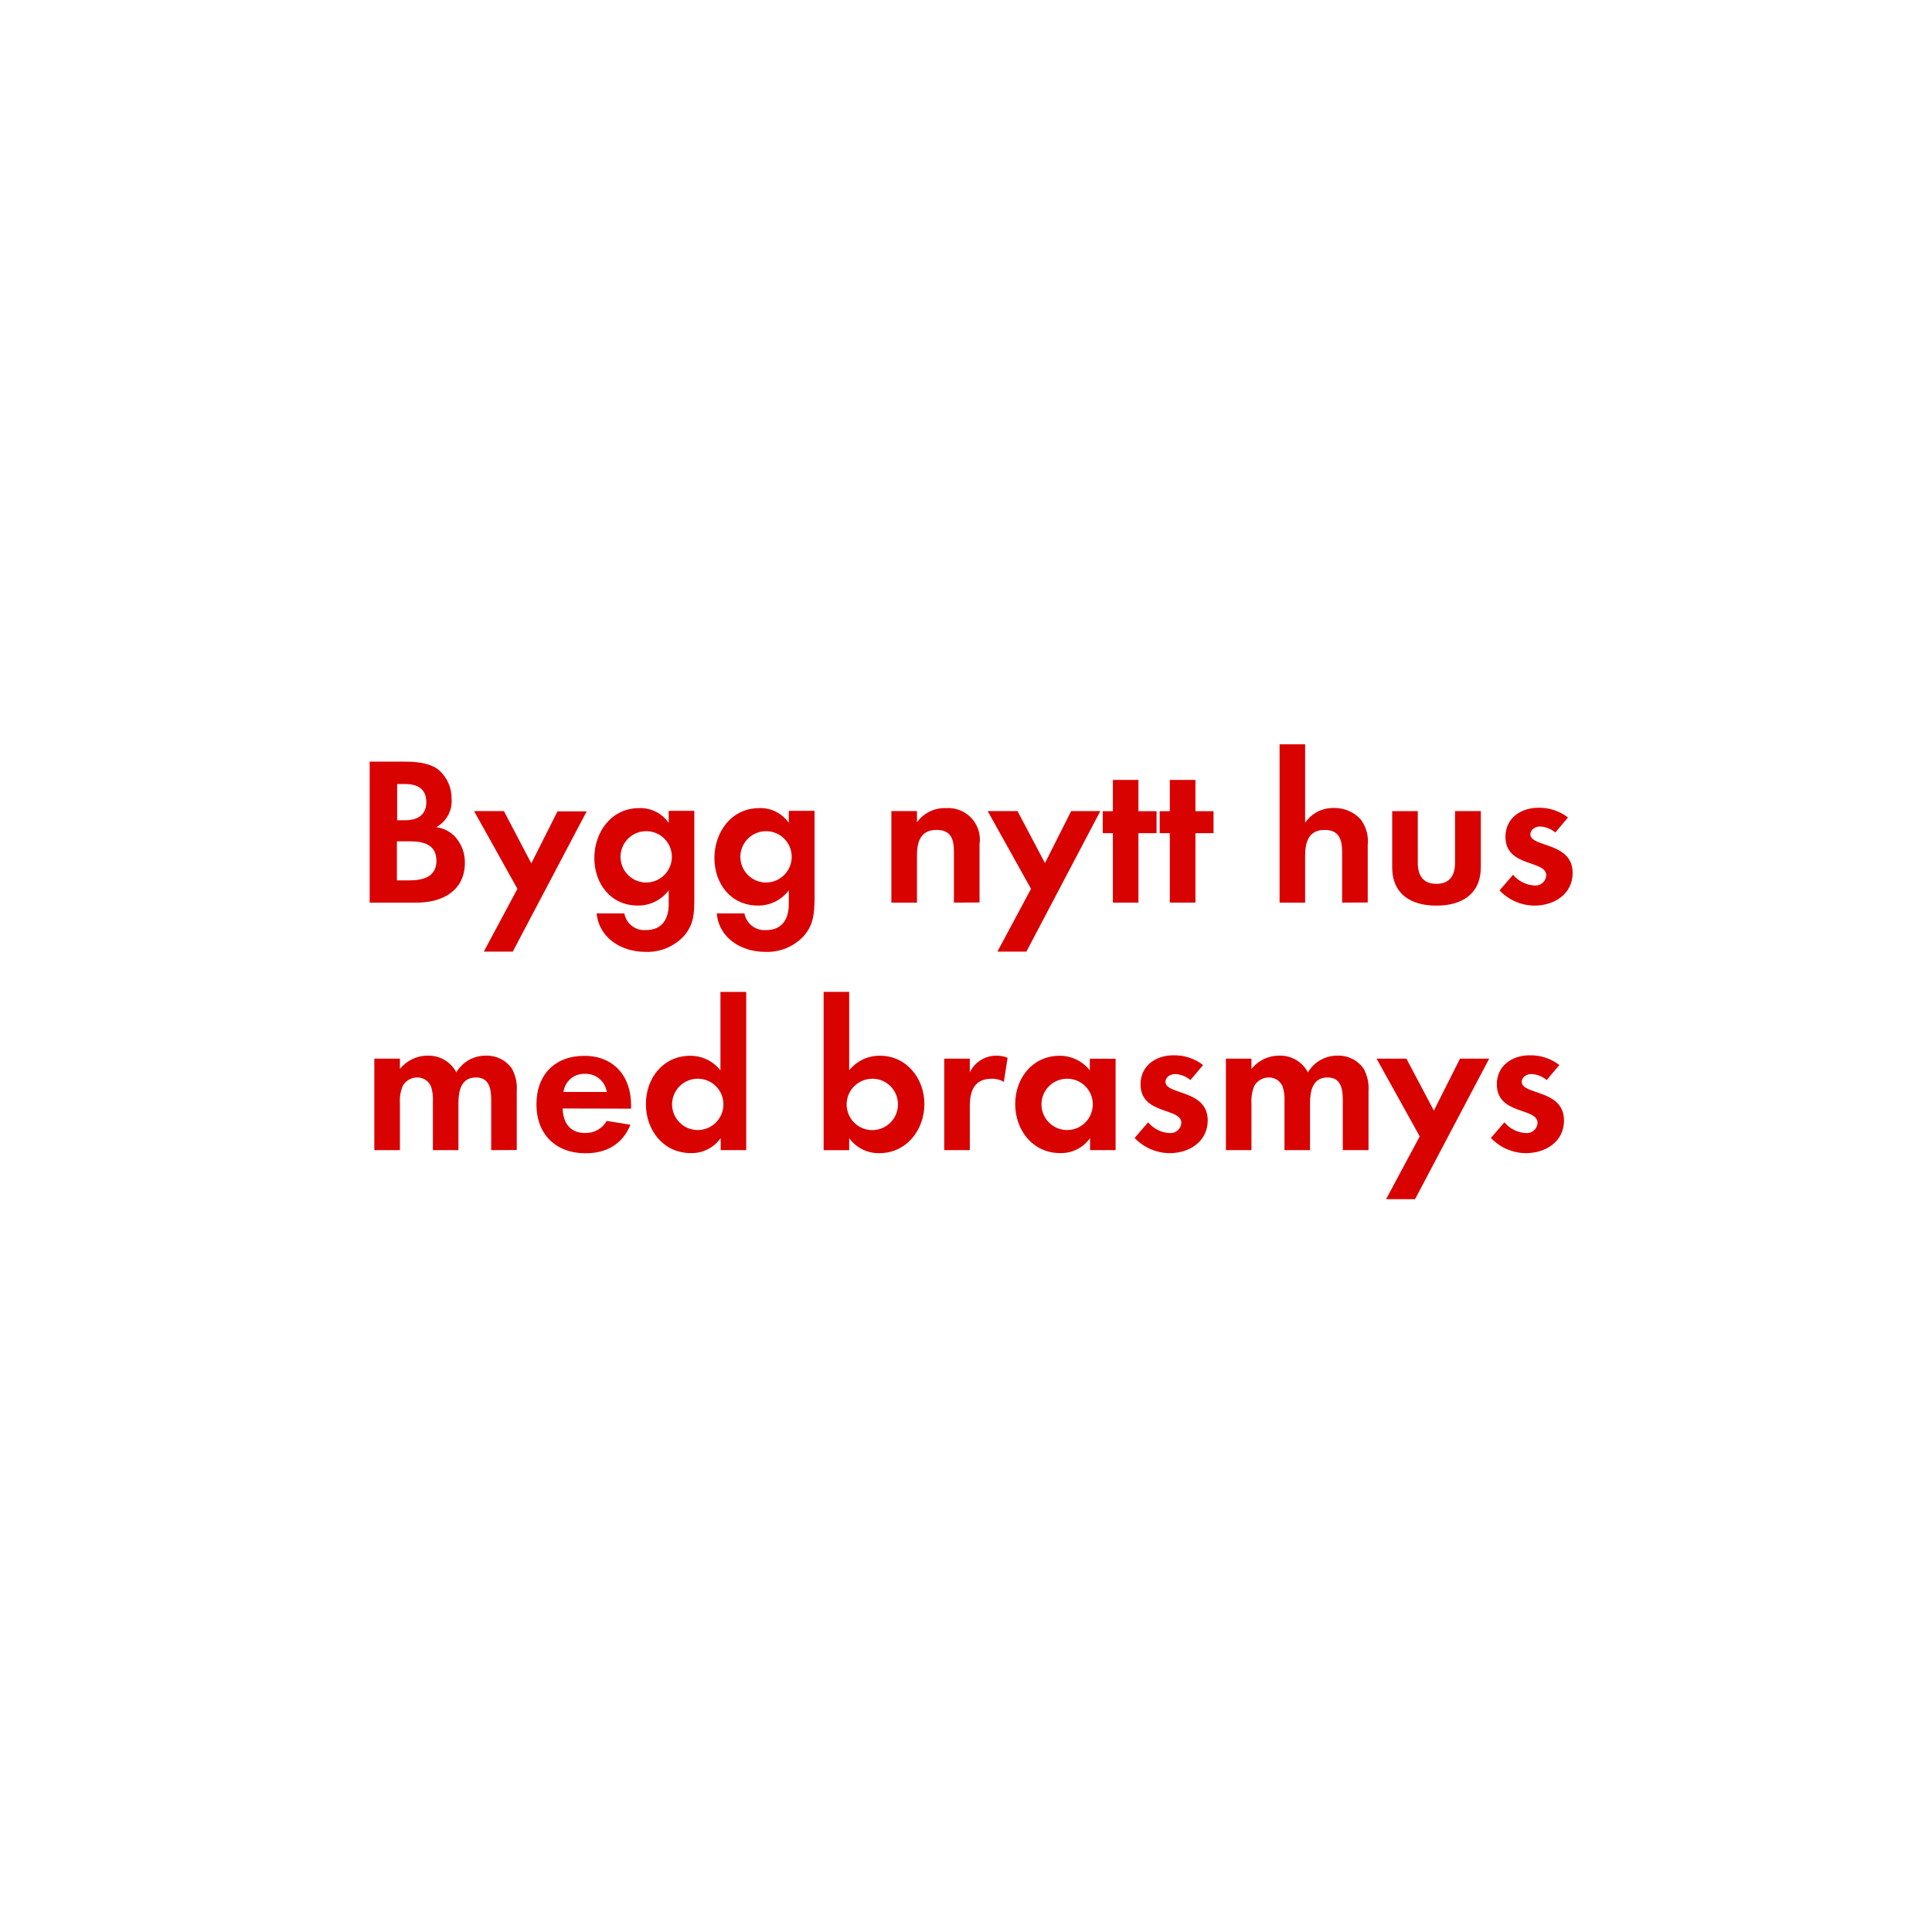
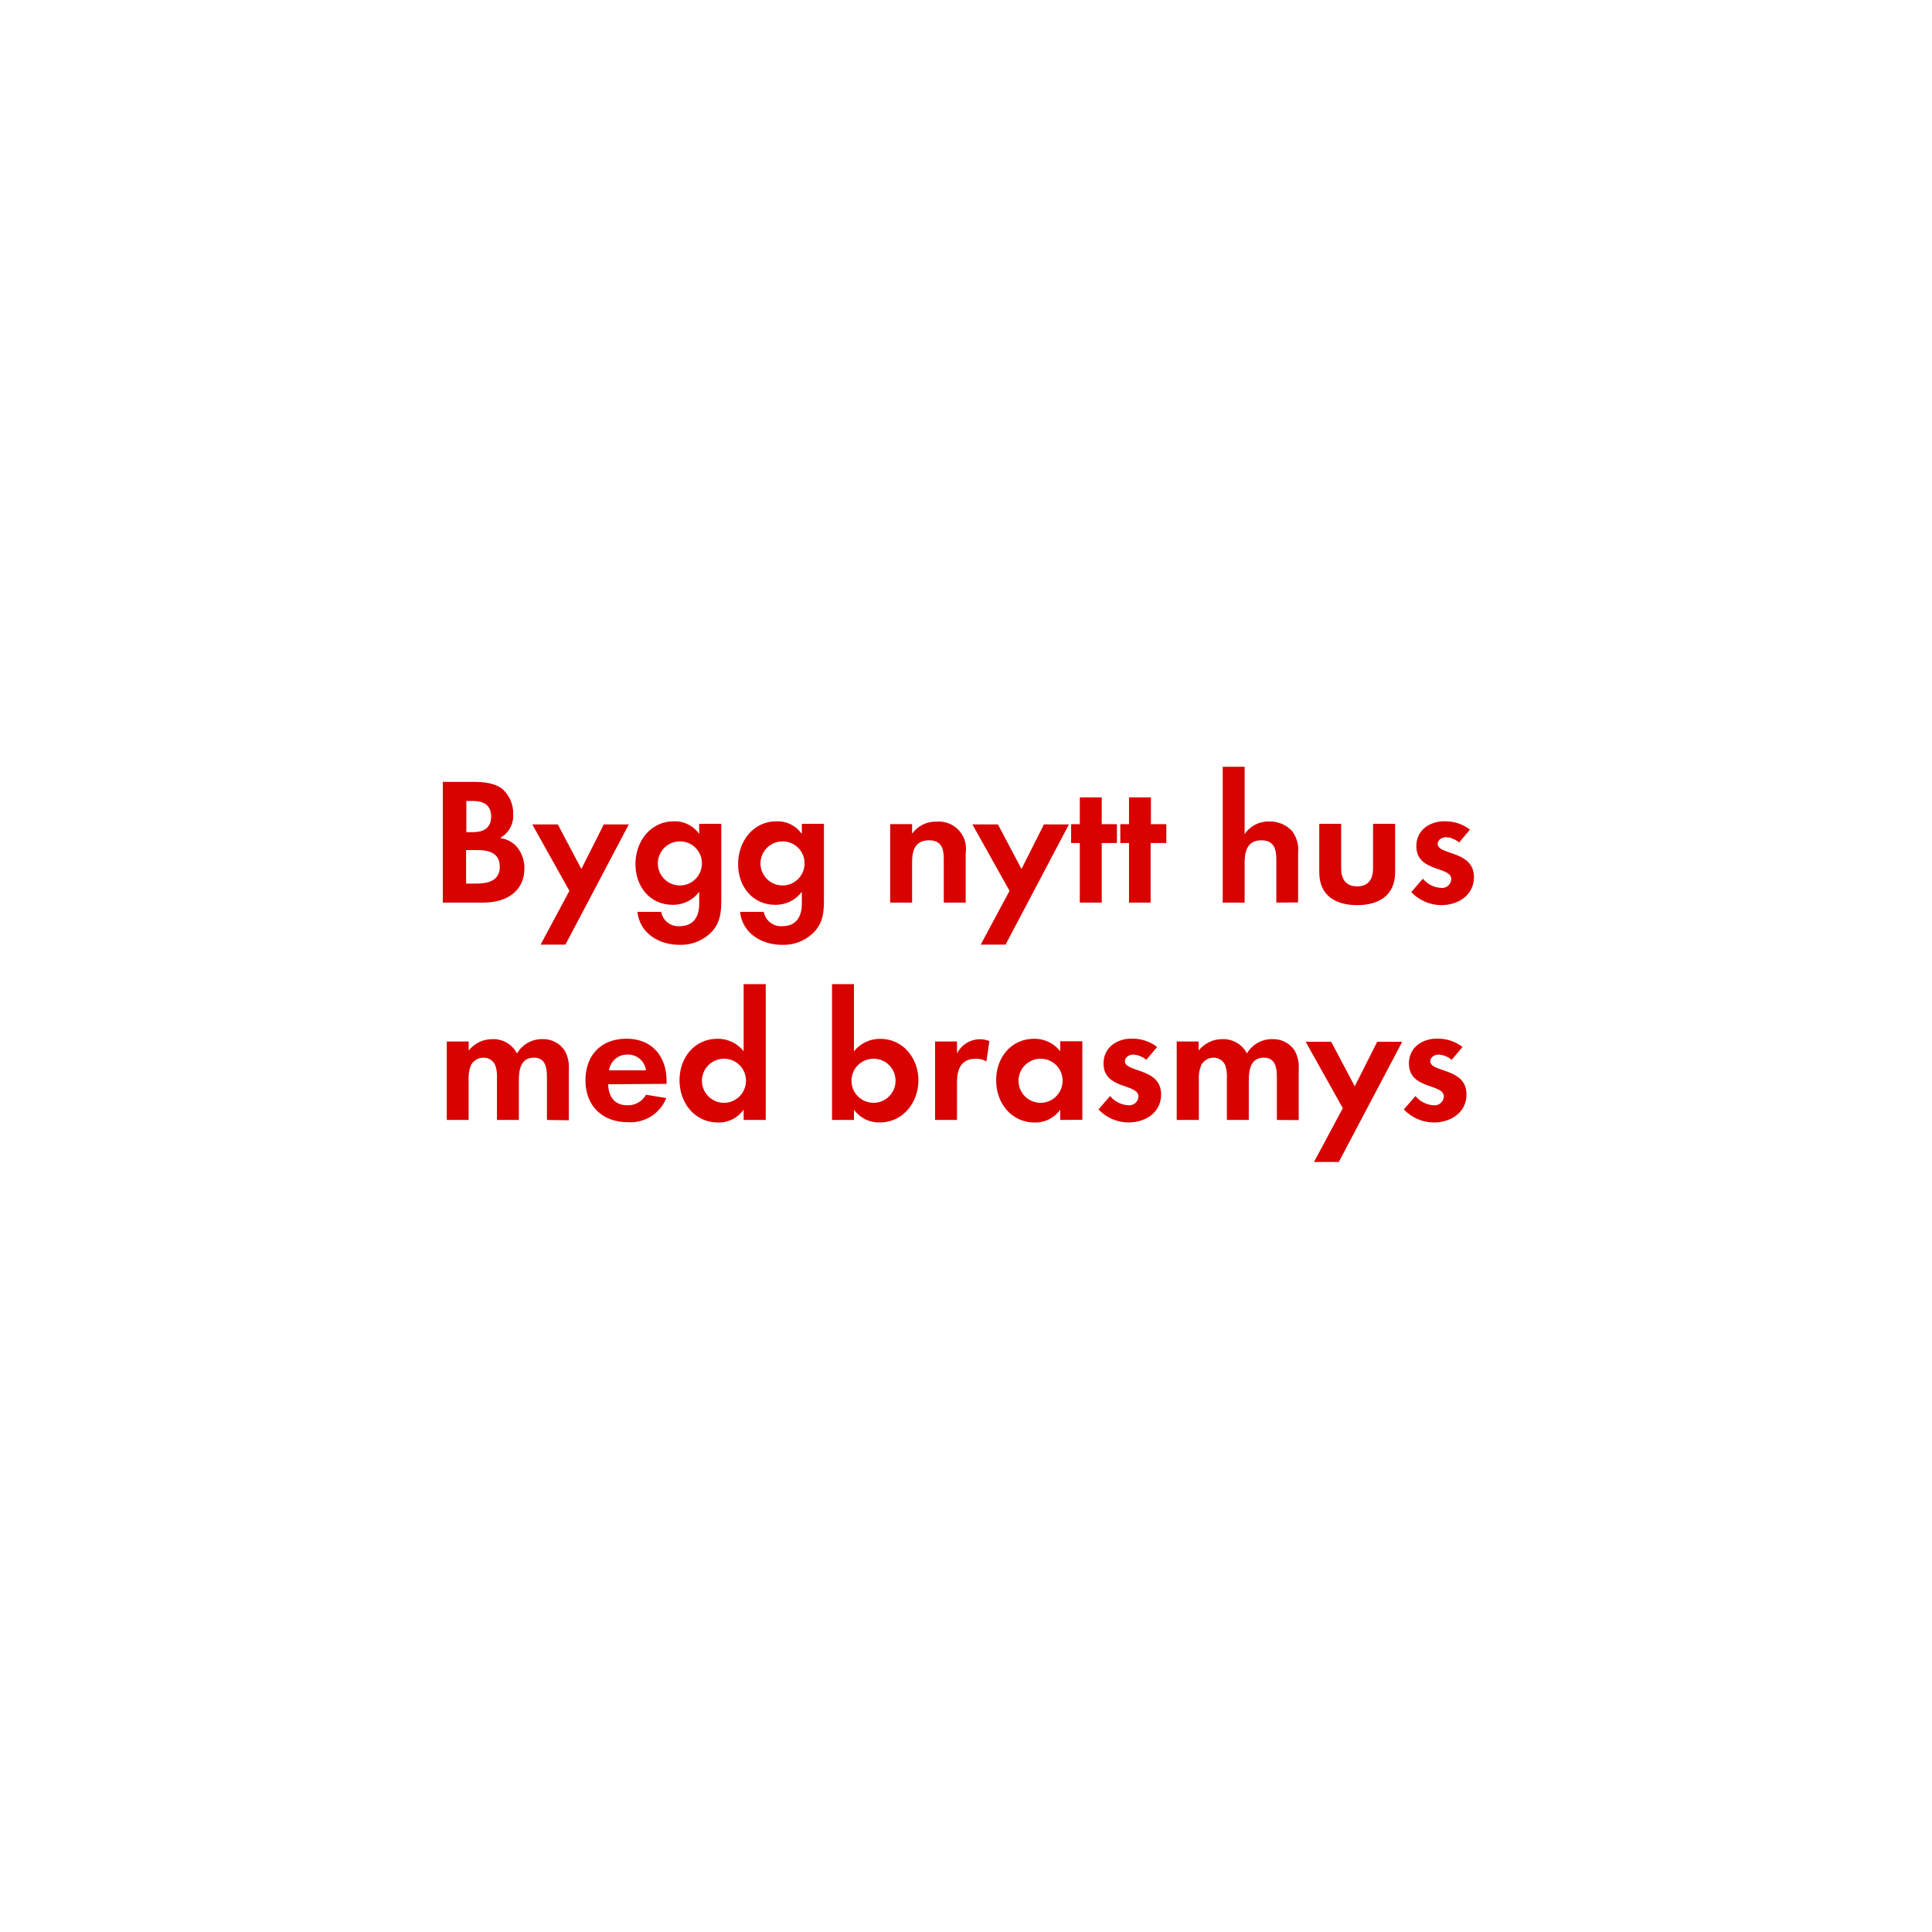
<svg xmlns="http://www.w3.org/2000/svg" id="Layer_1" data-name="Layer 1" viewBox="0 0 320 320">
  <defs>
    <style>.cls-1{fill:#d80201;}</style>
  </defs>
-   <path class="cls-1" d="M69.07,149.5H61.23V126.15H67c1.89,0,4.2.18,5.7,1.4a6.25,6.25,0,0,1,2.1,4.8A4.9,4.9,0,0,1,72.26,137a5.29,5.29,0,0,1,3,1.47A6.28,6.28,0,0,1,77,142.88C77,147.54,73.27,149.5,69.07,149.5Zm-2-19.64H65.78v6h1.3c2,0,3.53-.8,3.53-3S69.14,129.86,67.11,129.86Zm.77,9.49h-2.1v6.47h2c2.24,0,4.55-.52,4.55-3.25S70.05,139.35,67.88,139.35Z" />
-   <path class="cls-1" d="M84.93,157.62h-4.8l5.57-10.4-7.18-12.88h4.94L88,143l4.34-8.61h4.83Z" />
-   <path class="cls-1" d="M113.31,155a8.26,8.26,0,0,1-6.44,2.66c-3.88,0-7.63-2.24-8.05-6.37h4.59a3.37,3.37,0,0,0,3.6,2.76c2.66,0,3.75-1.85,3.75-4.3v-2.28a6.33,6.33,0,0,1-5.11,2.52c-4.48,0-7.21-3.61-7.21-7.88s2.8-8.26,7.42-8.26a5.68,5.68,0,0,1,4.9,2.45v-2H115v14.6C115,151.32,114.92,153.11,113.31,155Zm-6.26-17.33a4.25,4.25,0,1,0,4.23,4.23A4.23,4.23,0,0,0,107.05,137.67Z" />
-   <path class="cls-1" d="M133.16,155a8.27,8.27,0,0,1-6.44,2.66c-3.89,0-7.63-2.24-8-6.37h4.58a3.38,3.38,0,0,0,3.61,2.76c2.66,0,3.74-1.85,3.74-4.3v-2.28a6.3,6.3,0,0,1-5.11,2.52c-4.48,0-7.21-3.61-7.21-7.88s2.8-8.26,7.42-8.26a5.68,5.68,0,0,1,4.9,2.45v-2h4.27v14.6C134.87,151.32,134.77,153.11,133.16,155Zm-6.27-17.33a4.25,4.25,0,1,0,4.24,4.23A4.23,4.23,0,0,0,126.89,137.67Z" />
-   <path class="cls-1" d="M158,149.5v-8.4c0-2.07-.45-3.64-2.87-3.64-2.62,0-3.25,1.92-3.25,4.2v7.84h-4.24V134.34h4.24v1.86a5.6,5.6,0,0,1,4.76-2.35,5.23,5.23,0,0,1,5.6,6v9.63Z" />
-   <path class="cls-1" d="M170,157.62h-4.8l5.57-10.4-7.18-12.88h4.94l4.55,8.61,4.34-8.61h4.83Z" />
-   <path class="cls-1" d="M188.56,138V149.5h-4.23V138h-1.68v-3.64h1.68v-5.18h4.23v5.18h3V138Z" />
-   <path class="cls-1" d="M198,138V149.5h-4.24V138h-1.68v-3.64h1.68v-5.18H198v5.18h3V138Z" />
-   <path class="cls-1" d="M222.3,149.5v-8.3c0-2.1-.46-3.74-2.91-3.74-2.62,0-3.22,2-3.22,4.27v7.77h-4.23V123.28h4.23v13a5.55,5.55,0,0,1,4.77-2.45,5.81,5.81,0,0,1,4.41,1.86,6,6,0,0,1,1.19,4.27v9.52Z" />
-   <path class="cls-1" d="M237.91,150c-4.17,0-7.32-1.86-7.32-6.37v-9.28h4.24v8.58c0,2.06.87,3.46,3.08,3.46S241,145,241,142.92v-8.58h4.27v9.28C245.26,148.13,242.08,150,237.91,150Z" />
-   <path class="cls-1" d="M254.15,150a8.1,8.1,0,0,1-5.78-2.52l2.24-2.59a5,5,0,0,0,3.57,1.78,1.79,1.79,0,0,0,1.93-1.68c0-2.59-6.76-1.29-6.76-6.4,0-3.08,2.56-4.8,5.43-4.8a7.78,7.78,0,0,1,4.93,1.61l-2.1,2.49a4.21,4.21,0,0,0-2.52-1c-.73,0-1.61.46-1.61,1.3,0,2.2,7,1.22,7,6.4C260.48,148.1,257.4,150,254.15,150Z" />
-   <path class="cls-1" d="M81.36,190.5v-8.3c0-1.78-.28-3.74-2.52-3.74-2.49,0-2.91,2.27-2.91,4.27v7.77H71.7v-8.05a6.65,6.65,0,0,0-.32-2.52,2.44,2.44,0,0,0-2.27-1.47,2.75,2.75,0,0,0-2.38,1.36,6.26,6.26,0,0,0-.49,2.91v7.77H62V175.34h4.24v1.72a5.8,5.8,0,0,1,4.62-2.21,5.15,5.15,0,0,1,4.72,2.77,5.61,5.61,0,0,1,5-2.77A5,5,0,0,1,84.79,177a6.7,6.7,0,0,1,.8,3.68v9.8Z" />
-   <path class="cls-1" d="M93.19,183.6c.07,2.35,1.19,4.06,3.71,4.06a4,4,0,0,0,3.6-2l3.92.63c-1.33,3.26-4,4.73-7.45,4.73-4.9,0-8.12-3.15-8.12-8.09s3.08-8.05,7.94-8.05,7.74,3.36,7.74,8.19v.56Zm3.67-5.74a3.44,3.44,0,0,0-3.53,3h7.17A3.51,3.51,0,0,0,96.86,177.86Z" />
-   <path class="cls-1" d="M119.37,190.5v-2a5.86,5.86,0,0,1-4.94,2.49c-4.55,0-7.45-3.78-7.45-8.12s2.9-8,7.35-8a6.31,6.31,0,0,1,5,2.42v-13h4.27V190.5Zm-3.78-11.83a4.25,4.25,0,1,0,4.23,4.23A4.23,4.23,0,0,0,115.59,178.67Z" />
-   <path class="cls-1" d="M145.65,191a6,6,0,0,1-5-2.49v2h-4.23V164.28h4.23v13a6.43,6.43,0,0,1,5.08-2.42c4.44,0,7.38,3.78,7.38,8S150.2,191,145.65,191Zm-1.15-12.32a4.25,4.25,0,1,0,4.23,4.23A4.23,4.23,0,0,0,144.5,178.67Z" />
-   <path class="cls-1" d="M166.27,179.19a3.8,3.8,0,0,0-2-.52c-2.87,0-3.64,2-3.64,4.55v7.28h-4.24V175.34h4.24v2.28a4.86,4.86,0,0,1,4.41-2.77,4.94,4.94,0,0,1,1.85.35Z" />
-   <path class="cls-1" d="M180.55,190.5v-2a5.86,5.86,0,0,1-4.94,2.49c-4.55,0-7.46-3.78-7.46-8.12s2.91-8,7.36-8a6.31,6.31,0,0,1,5,2.42v-1.93h4.27V190.5Zm-3.78-11.83A4.25,4.25,0,1,0,181,182.9,4.23,4.23,0,0,0,176.77,178.67Z" />
-   <path class="cls-1" d="M193.71,191a8.07,8.07,0,0,1-5.78-2.52l2.24-2.59a4.92,4.92,0,0,0,3.57,1.78,1.79,1.79,0,0,0,1.93-1.68c0-2.59-6.76-1.29-6.76-6.4,0-3.08,2.55-4.8,5.42-4.8a7.79,7.79,0,0,1,4.94,1.61l-2.1,2.49a4.21,4.21,0,0,0-2.52-1c-.73,0-1.61.46-1.61,1.3,0,2.2,7,1.22,7,6.4C200,189.1,197,191,193.71,191Z" />
-   <path class="cls-1" d="M222.41,190.5v-8.3c0-1.78-.28-3.74-2.52-3.74-2.49,0-2.91,2.27-2.91,4.27v7.77h-4.23v-8.05a6.65,6.65,0,0,0-.32-2.52,2.44,2.44,0,0,0-2.28-1.47,2.77,2.77,0,0,0-2.38,1.36,6.39,6.39,0,0,0-.49,2.91v7.77h-4.23V175.34h4.23v1.72a5.82,5.82,0,0,1,4.63-2.21,5.15,5.15,0,0,1,4.72,2.77,5.61,5.61,0,0,1,5-2.77,5,5,0,0,1,4.24,2.17,6.7,6.7,0,0,1,.8,3.68v9.8Z" />
-   <path class="cls-1" d="M234.38,198.62h-4.8l5.57-10.4L228,175.34h4.94l4.55,8.61,4.34-8.61h4.83Z" />
-   <path class="cls-1" d="M252.71,191a8.06,8.06,0,0,1-5.77-2.52l2.24-2.59a4.92,4.92,0,0,0,3.57,1.78,1.78,1.78,0,0,0,1.92-1.68c0-2.59-6.75-1.29-6.75-6.4,0-3.08,2.55-4.8,5.42-4.8a7.81,7.81,0,0,1,4.94,1.61l-2.1,2.49a4.26,4.26,0,0,0-2.52-1c-.74,0-1.61.46-1.61,1.3,0,2.2,7,1.22,7,6.4C259.05,189.1,256,191,252.71,191Z" />
+   <path class="cls-1" d="M80.06,149.5H73.34v-20h5c1.62,0,3.6.15,4.89,1.2A5.35,5.35,0,0,1,85,134.8a4.19,4.19,0,0,1-2.19,4,4.56,4.56,0,0,1,2.61,1.26,5.39,5.39,0,0,1,1.44,3.75C86.84,147.82,83.66,149.5,80.06,149.5Zm-1.68-16.83H77.24v5.16h1.11c1.74,0,3-.69,3-2.58S80.12,132.67,78.38,132.67ZM79,140.8h-1.8v5.55h1.68c1.92,0,3.9-.45,3.9-2.79S80.9,140.8,79,140.8Z" />
+   <path class="cls-1" d="M93.65,156.46H89.54l4.77-8.91-6.15-11h4.23l3.9,7.38,3.72-7.38h4.14Z" />
+   <path class="cls-1" d="M118,154.21a7.08,7.08,0,0,1-5.52,2.28c-3.33,0-6.54-1.92-6.9-5.46h3.93a2.89,2.89,0,0,0,3.09,2.37c2.28,0,3.21-1.59,3.21-3.69v-2a5.4,5.4,0,0,1-4.38,2.16c-3.84,0-6.18-3.09-6.18-6.75s2.4-7.08,6.36-7.08a4.87,4.87,0,0,1,4.2,2.1v-1.68h3.66V149C119.45,151.06,119.36,152.59,118,154.21Zm-5.37-14.85a3.65,3.65,0,1,0,3.63,3.63A3.62,3.62,0,0,0,112.61,139.36Z" />
+   <path class="cls-1" d="M135,154.21a7.08,7.08,0,0,1-5.52,2.28c-3.33,0-6.54-1.92-6.9-5.46h3.93a2.89,2.89,0,0,0,3.09,2.37c2.28,0,3.21-1.59,3.21-3.69v-2a5.4,5.4,0,0,1-4.38,2.16c-3.84,0-6.18-3.09-6.18-6.75s2.4-7.08,6.36-7.08a4.87,4.87,0,0,1,4.2,2.1v-1.68h3.66V149C136.46,151.06,136.37,152.59,135,154.21Zm-5.37-14.85a3.65,3.65,0,1,0,3.63,3.63A3.62,3.62,0,0,0,129.62,139.36Z" />
+   <path class="cls-1" d="M156.32,149.5v-7.2c0-1.77-.39-3.12-2.46-3.12-2.25,0-2.79,1.65-2.79,3.6v6.72h-3.63v-13h3.63v1.59a4.79,4.79,0,0,1,4.08-2,4.49,4.49,0,0,1,4.8,5.16v8.25Z" />
+   <path class="cls-1" d="M166.55,156.46h-4.11l4.77-8.91-6.15-11h4.23l3.9,7.38,3.72-7.38h4.14Z" />
+   <path class="cls-1" d="M182.48,139.63v9.87h-3.63v-9.87h-1.44v-3.12h1.44v-4.44h3.63v4.44H185v3.12Z" />
+   <path class="cls-1" d="M190.58,139.63v9.87H187v-9.87h-1.44v-3.12H187v-4.44h3.63v4.44h2.55v3.12Z" />
+   <path class="cls-1" d="M211.4,149.5v-7.11c0-1.8-.39-3.21-2.49-3.21-2.25,0-2.76,1.74-2.76,3.66v6.66h-3.63V127h3.63v11.16a4.73,4.73,0,0,1,4.08-2.1,5,5,0,0,1,3.78,1.59,5.15,5.15,0,0,1,1,3.66v8.16Z" />
+   <path class="cls-1" d="M224.78,149.92c-3.57,0-6.27-1.59-6.27-5.46v-8h3.63v7.35c0,1.77.75,3,2.64,3s2.64-1.2,2.64-3v-7.35h3.66v8C231.08,148.33,228.35,149.92,224.78,149.92Z" />
+   <path class="cls-1" d="M238.7,149.92a6.91,6.91,0,0,1-4.95-2.16l1.92-2.22a4.22,4.22,0,0,0,3.06,1.53,1.53,1.53,0,0,0,1.65-1.44c0-2.22-5.79-1.11-5.79-5.49,0-2.64,2.19-4.11,4.65-4.11a6.69,6.69,0,0,1,4.23,1.38l-1.8,2.13a3.62,3.62,0,0,0-2.16-.87c-.63,0-1.38.39-1.38,1.11,0,1.89,6,1.05,6,5.49C244.13,148.3,241.49,149.92,238.7,149.92Z" />
+   <path class="cls-1" d="M90.59,185.5v-7.11c0-1.53-.24-3.21-2.16-3.21-2.13,0-2.49,1.95-2.49,3.66v6.66H82.31v-6.9a5.79,5.79,0,0,0-.27-2.16,2.1,2.1,0,0,0-2-1.26,2.37,2.37,0,0,0-2,1.17,5.39,5.39,0,0,0-.42,2.49v6.66H74v-13h3.63V174a5,5,0,0,1,4-1.89,4.41,4.41,0,0,1,4,2.37,4.8,4.8,0,0,1,4.26-2.37A4.27,4.27,0,0,1,93.53,174a5.72,5.72,0,0,1,.69,3.15v8.4Z" />
+   <path class="cls-1" d="M100.73,179.59c.06,2,1,3.48,3.18,3.48a3.4,3.4,0,0,0,3.09-1.74l3.36.54a6.37,6.37,0,0,1-6.39,4c-4.2,0-7-2.7-7-6.93s2.64-6.9,6.81-6.9,6.63,2.88,6.63,7v.48Zm3.15-4.92a3,3,0,0,0-3,2.61H107A3,3,0,0,0,103.88,174.67Z" />
+   <path class="cls-1" d="M123.17,185.5v-1.71a5,5,0,0,1-4.23,2.13c-3.9,0-6.39-3.24-6.39-7s2.49-6.87,6.3-6.87a5.41,5.41,0,0,1,4.32,2.07V163h3.66V185.5Zm-3.24-10.14a3.65,3.65,0,1,0,3.63,3.63A3.62,3.62,0,0,0,119.93,175.36Z" />
+   <path class="cls-1" d="M145.7,185.92a5.11,5.11,0,0,1-4.26-2.13v1.71h-3.63V163h3.63v11.13a5.51,5.51,0,0,1,4.35-2.07c3.81,0,6.33,3.24,6.33,6.87S149.6,185.92,145.7,185.92Zm-1-10.56a3.65,3.65,0,1,0,3.63,3.63A3.62,3.62,0,0,0,144.71,175.36Z" />
+   <path class="cls-1" d="M163.37,175.81a3.21,3.21,0,0,0-1.74-.45c-2.46,0-3.12,1.74-3.12,3.9v6.24h-3.63v-13h3.63v2a4.24,4.24,0,0,1,5.37-2.07Z" />
+   <path class="cls-1" d="M175.61,185.5v-1.71a5,5,0,0,1-4.23,2.13c-3.9,0-6.39-3.24-6.39-7s2.49-6.87,6.3-6.87a5.41,5.41,0,0,1,4.32,2.07v-1.65h3.66v13Zm-3.24-10.14A3.65,3.65,0,1,0,176,179,3.62,3.62,0,0,0,172.37,175.36Z" />
+   <path class="cls-1" d="M186.89,185.92a6.91,6.91,0,0,1-4.95-2.16l1.92-2.22a4.22,4.22,0,0,0,3.06,1.53,1.53,1.53,0,0,0,1.65-1.44c0-2.22-5.79-1.11-5.79-5.49,0-2.64,2.19-4.11,4.65-4.11a6.69,6.69,0,0,1,4.23,1.38l-1.8,2.13a3.62,3.62,0,0,0-2.16-.87c-.63,0-1.38.39-1.38,1.11,0,1.89,6,1.05,6,5.49C192.32,184.3,189.68,185.92,186.89,185.92Z" />
+   <path class="cls-1" d="M211.49,185.5v-7.11c0-1.53-.24-3.21-2.16-3.21-2.13,0-2.49,1.95-2.49,3.66v6.66h-3.63v-6.9a5.79,5.79,0,0,0-.27-2.16,2.1,2.1,0,0,0-1.95-1.26,2.37,2.37,0,0,0-2,1.17,5.39,5.39,0,0,0-.42,2.49v6.66H194.9v-13h3.63V174a5,5,0,0,1,4-1.89,4.41,4.41,0,0,1,4,2.37,4.8,4.8,0,0,1,4.26-2.37,4.27,4.27,0,0,1,3.63,1.86,5.72,5.72,0,0,1,.69,3.15v8.4Z" />
+   <path class="cls-1" d="M221.75,192.46h-4.11l4.77-8.91-6.15-11h4.23l3.9,7.38,3.72-7.38h4.14Z" />
+   <path class="cls-1" d="M237.47,185.92a6.91,6.91,0,0,1-4.95-2.16l1.92-2.22a4.22,4.22,0,0,0,3.06,1.53,1.53,1.53,0,0,0,1.65-1.44c0-2.22-5.79-1.11-5.79-5.49,0-2.64,2.19-4.11,4.65-4.11a6.69,6.69,0,0,1,4.23,1.38l-1.8,2.13a3.62,3.62,0,0,0-2.16-.87c-.63,0-1.38.39-1.38,1.11,0,1.89,6,1.05,6,5.49C242.9,184.3,240.26,185.92,237.47,185.92Z" />
</svg>
